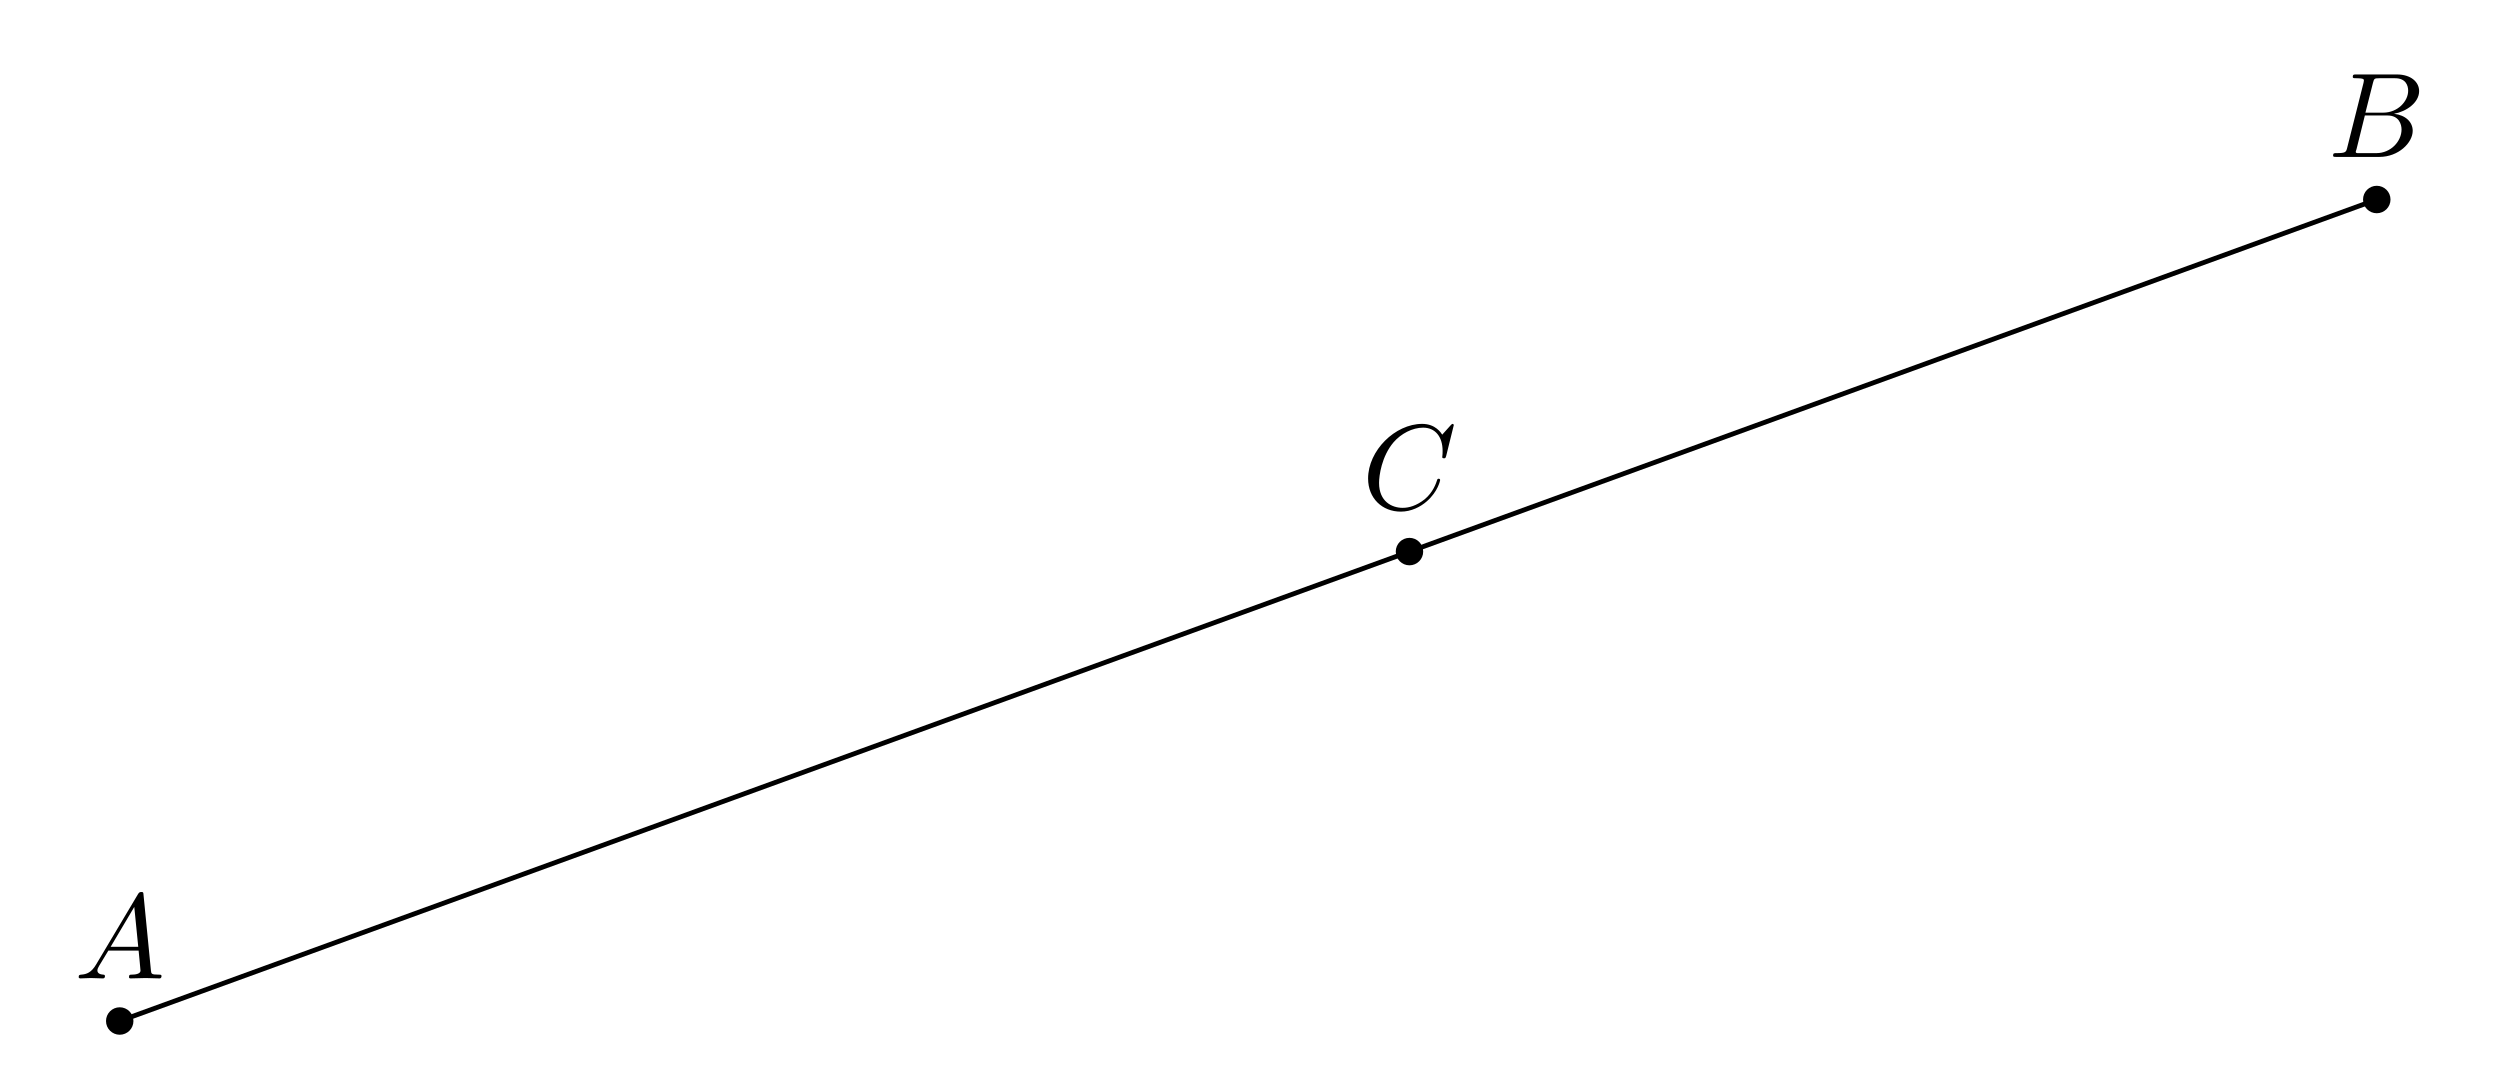
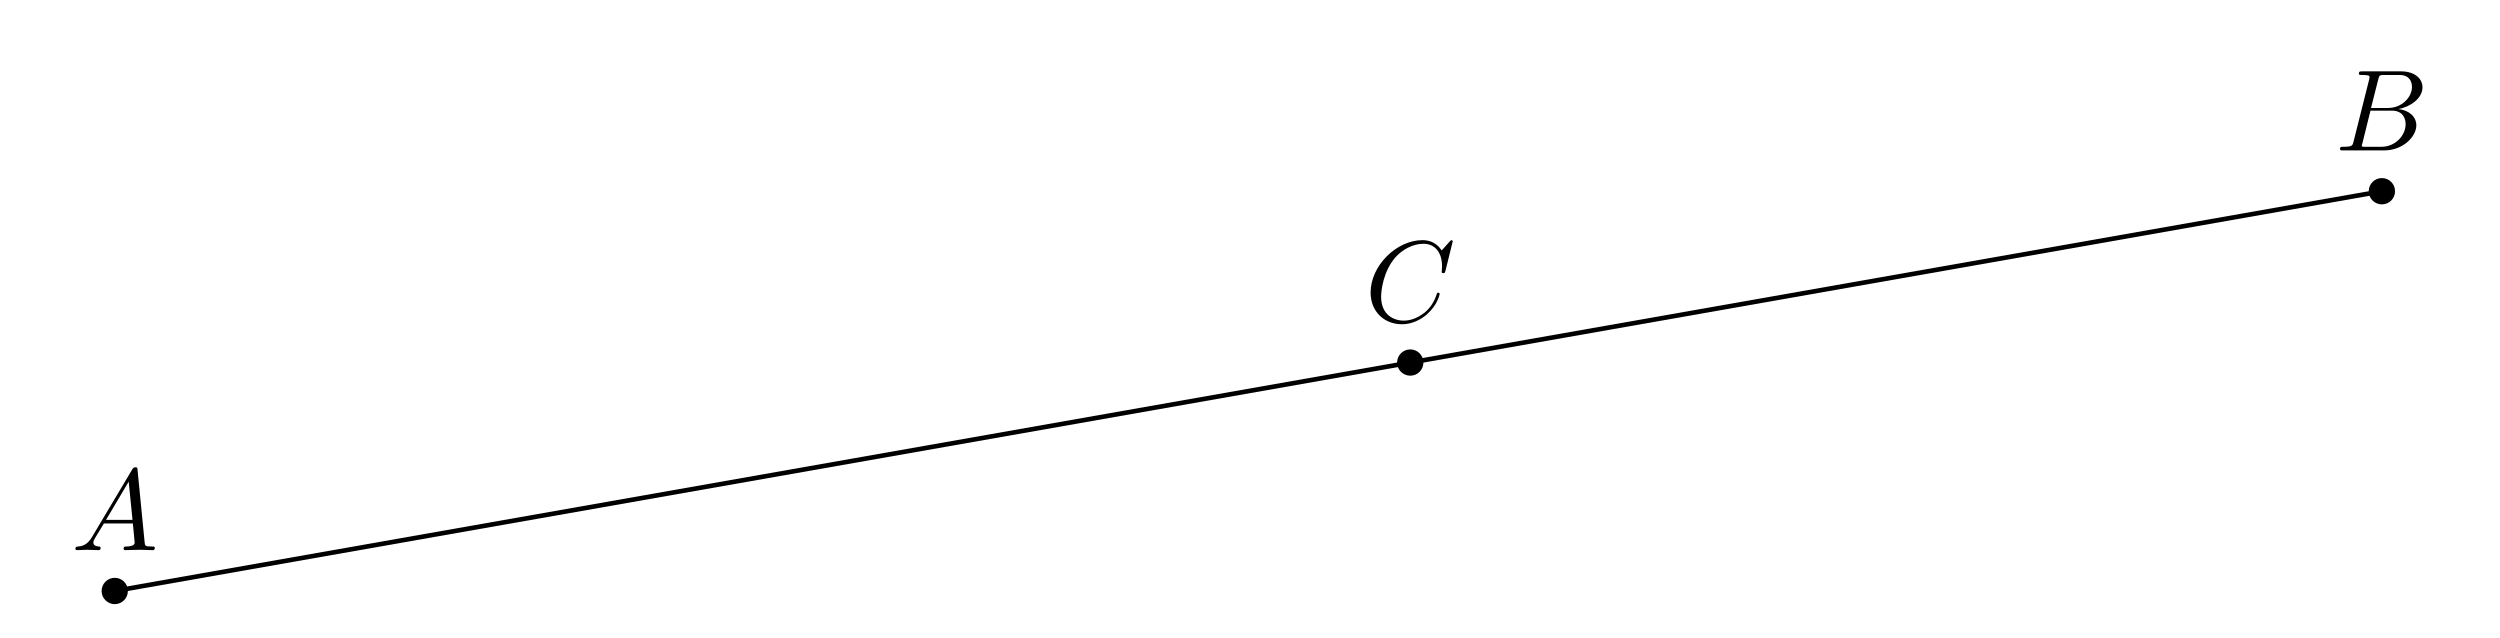
- <svg xmlns="http://www.w3.org/2000/svg" xmlns:xlink="http://www.w3.org/1999/xlink" width="206.534pt" height="88.318pt" viewBox="0 0 206.534 88.318">
+ <svg xmlns="http://www.w3.org/2000/svg" xmlns:xlink="http://www.w3.org/1999/xlink" width="215.487pt" height="54.907pt" viewBox="0 0 215.487 54.907">
  <defs>
    <g>
      <g id="glyph-0-0">
        <path d="M 1.781 -1.141 C 1.391 -0.484 1 -0.344 0.562 -0.312 C 0.438 -0.297 0.344 -0.297 0.344 -0.109 C 0.344 -0.047 0.406 0 0.484 0 C 0.75 0 1.062 -0.031 1.328 -0.031 C 1.672 -0.031 2.016 0 2.328 0 C 2.391 0 2.516 0 2.516 -0.188 C 2.516 -0.297 2.438 -0.312 2.359 -0.312 C 2.141 -0.328 1.891 -0.406 1.891 -0.656 C 1.891 -0.781 1.953 -0.891 2.031 -1.031 L 2.797 -2.297 L 5.297 -2.297 C 5.312 -2.094 5.453 -0.734 5.453 -0.641 C 5.453 -0.344 4.938 -0.312 4.734 -0.312 C 4.594 -0.312 4.5 -0.312 4.5 -0.109 C 4.5 0 4.609 0 4.641 0 C 5.047 0 5.469 -0.031 5.875 -0.031 C 6.125 -0.031 6.766 0 7.016 0 C 7.062 0 7.188 0 7.188 -0.203 C 7.188 -0.312 7.094 -0.312 6.953 -0.312 C 6.344 -0.312 6.344 -0.375 6.312 -0.672 L 5.703 -6.891 C 5.688 -7.094 5.688 -7.141 5.516 -7.141 C 5.359 -7.141 5.312 -7.062 5.25 -6.969 Z M 2.984 -2.609 L 4.938 -5.906 L 5.266 -2.609 Z M 2.984 -2.609 " />
      </g>
      <g id="glyph-0-1">
        <path d="M 1.594 -0.781 C 1.5 -0.391 1.469 -0.312 0.688 -0.312 C 0.516 -0.312 0.422 -0.312 0.422 -0.109 C 0.422 0 0.516 0 0.688 0 L 4.25 0 C 5.828 0 7 -1.172 7 -2.156 C 7 -2.875 6.422 -3.453 5.453 -3.562 C 6.484 -3.75 7.531 -4.484 7.531 -5.438 C 7.531 -6.172 6.875 -6.812 5.688 -6.812 L 2.328 -6.812 C 2.141 -6.812 2.047 -6.812 2.047 -6.609 C 2.047 -6.5 2.141 -6.5 2.328 -6.5 C 2.344 -6.5 2.531 -6.5 2.703 -6.484 C 2.875 -6.453 2.969 -6.453 2.969 -6.312 C 2.969 -6.281 2.953 -6.25 2.938 -6.125 Z M 3.094 -3.656 L 3.719 -6.125 C 3.812 -6.469 3.828 -6.5 4.25 -6.5 L 5.547 -6.5 C 6.422 -6.5 6.625 -5.906 6.625 -5.469 C 6.625 -4.594 5.766 -3.656 4.562 -3.656 Z M 2.656 -0.312 C 2.516 -0.312 2.5 -0.312 2.438 -0.312 C 2.328 -0.328 2.297 -0.344 2.297 -0.422 C 2.297 -0.453 2.297 -0.469 2.359 -0.641 L 3.047 -3.422 L 4.922 -3.422 C 5.875 -3.422 6.078 -2.688 6.078 -2.266 C 6.078 -1.281 5.188 -0.312 4 -0.312 Z M 2.656 -0.312 " />
      </g>
      <g id="glyph-0-2">
        <path d="M 7.578 -6.922 C 7.578 -6.953 7.562 -7.031 7.469 -7.031 C 7.438 -7.031 7.422 -7.016 7.312 -6.906 L 6.625 -6.141 C 6.531 -6.281 6.078 -7.031 4.969 -7.031 C 2.734 -7.031 0.5 -4.828 0.5 -2.516 C 0.5 -0.875 1.672 0.219 3.203 0.219 C 4.062 0.219 4.828 -0.172 5.359 -0.641 C 6.281 -1.453 6.453 -2.359 6.453 -2.391 C 6.453 -2.5 6.344 -2.5 6.328 -2.5 C 6.266 -2.5 6.219 -2.469 6.203 -2.391 C 6.109 -2.109 5.875 -1.391 5.188 -0.812 C 4.5 -0.266 3.875 -0.094 3.359 -0.094 C 2.469 -0.094 1.406 -0.609 1.406 -2.156 C 1.406 -2.734 1.609 -4.344 2.609 -5.516 C 3.219 -6.219 4.156 -6.719 5.047 -6.719 C 6.062 -6.719 6.656 -5.953 6.656 -4.797 C 6.656 -4.391 6.625 -4.391 6.625 -4.281 C 6.625 -4.188 6.734 -4.188 6.766 -4.188 C 6.891 -4.188 6.891 -4.203 6.953 -4.391 Z M 7.578 -6.922 " />
      </g>
    </g>
    <clipPath id="clip-0">
-       <path clip-rule="nonzero" d="M 4 10 L 202 10 L 202 88.316 L 4 88.316 Z M 4 10 " />
+       <path clip-rule="nonzero" d="M 4 10 L 211 10 L 211 54.906 L 4 54.906 Z M 4 10 " />
    </clipPath>
  </defs>
-   <path fill-rule="nonzero" fill="rgb(0%, 0%, 0%)" fill-opacity="1" d="M 11.023 84.352 C 11.023 83.723 10.516 83.215 9.891 83.215 C 9.266 83.215 8.758 83.723 8.758 84.352 C 8.758 84.977 9.266 85.484 9.891 85.484 C 10.516 85.484 11.023 84.977 11.023 84.352 Z M 11.023 84.352 " />
-   <path fill-rule="nonzero" fill="rgb(0%, 0%, 0%)" fill-opacity="1" d="M 197.488 16.484 C 197.488 15.855 196.98 15.348 196.352 15.348 C 195.727 15.348 195.219 15.855 195.219 16.484 C 195.219 17.109 195.727 17.617 196.352 17.617 C 196.98 17.617 197.488 17.109 197.488 16.484 Z M 197.488 16.484 " />
-   <path fill-rule="nonzero" fill="rgb(0%, 0%, 0%)" fill-opacity="1" d="M 117.574 45.57 C 117.574 44.941 117.066 44.434 116.441 44.434 C 115.816 44.434 115.309 44.941 115.309 45.57 C 115.309 46.195 115.816 46.703 116.441 46.703 C 117.066 46.703 117.574 46.195 117.574 45.57 Z M 117.574 45.57 " />
+   <path fill-rule="nonzero" fill="rgb(0%, 0%, 0%)" fill-opacity="1" d="M 11.023 50.938 C 11.023 50.312 10.516 49.805 9.891 49.805 C 9.266 49.805 8.758 50.312 8.758 50.938 C 8.758 51.566 9.266 52.074 9.891 52.074 C 10.516 52.074 11.023 51.566 11.023 50.938 Z M 11.023 50.938 " />
+   <path fill-rule="nonzero" fill="rgb(0%, 0%, 0%)" fill-opacity="1" d="M 206.441 16.484 C 206.441 15.855 205.934 15.348 205.305 15.348 C 204.68 15.348 204.172 15.855 204.172 16.484 C 204.172 17.109 204.68 17.617 205.305 17.617 C 205.934 17.617 206.441 17.109 206.441 16.484 Z M 206.441 16.484 " />
+   <path fill-rule="nonzero" fill="rgb(0%, 0%, 0%)" fill-opacity="1" d="M 122.691 31.25 C 122.691 30.625 122.184 30.117 121.559 30.117 C 120.93 30.117 120.422 30.625 120.422 31.25 C 120.422 31.875 120.93 32.383 121.559 32.383 C 122.184 32.383 122.691 31.875 122.691 31.25 Z M 122.691 31.25 " />
  <g clip-path="url(#clip-0)">
-     <path fill="none" stroke-width="0.399" stroke-linecap="butt" stroke-linejoin="miter" stroke="rgb(0%, 0%, 0%)" stroke-opacity="1" stroke-miterlimit="10" d="M -0 -0.002 L 186.461 67.866 " transform="matrix(1, 0, 0, -1, 9.891, 84.35)" />
+     <path fill="none" stroke-width="0.399" stroke-linecap="butt" stroke-linejoin="miter" stroke="rgb(0%, 0%, 0%)" stroke-opacity="1" stroke-miterlimit="10" d="M -0 0.002 L 195.414 34.455 " transform="matrix(1, 0, 0, -1, 9.891, 50.939)" />
  </g>
  <g fill="rgb(0%, 0%, 0%)" fill-opacity="1">
-     <use xlink:href="#glyph-0-0" x="6.155" y="80.83" />
+     <use xlink:href="#glyph-0-0" x="6.155" y="47.419" />
  </g>
  <g fill="rgb(0%, 0%, 0%)" fill-opacity="1">
-     <use xlink:href="#glyph-0-1" x="192.322" y="12.963" />
+     <use xlink:href="#glyph-0-1" x="201.275" y="12.963" />
  </g>
  <g fill="rgb(0%, 0%, 0%)" fill-opacity="1">
-     <use xlink:href="#glyph-0-2" x="112.523" y="42.049" />
+     <use xlink:href="#glyph-0-2" x="117.639" y="27.73" />
  </g>
</svg>
